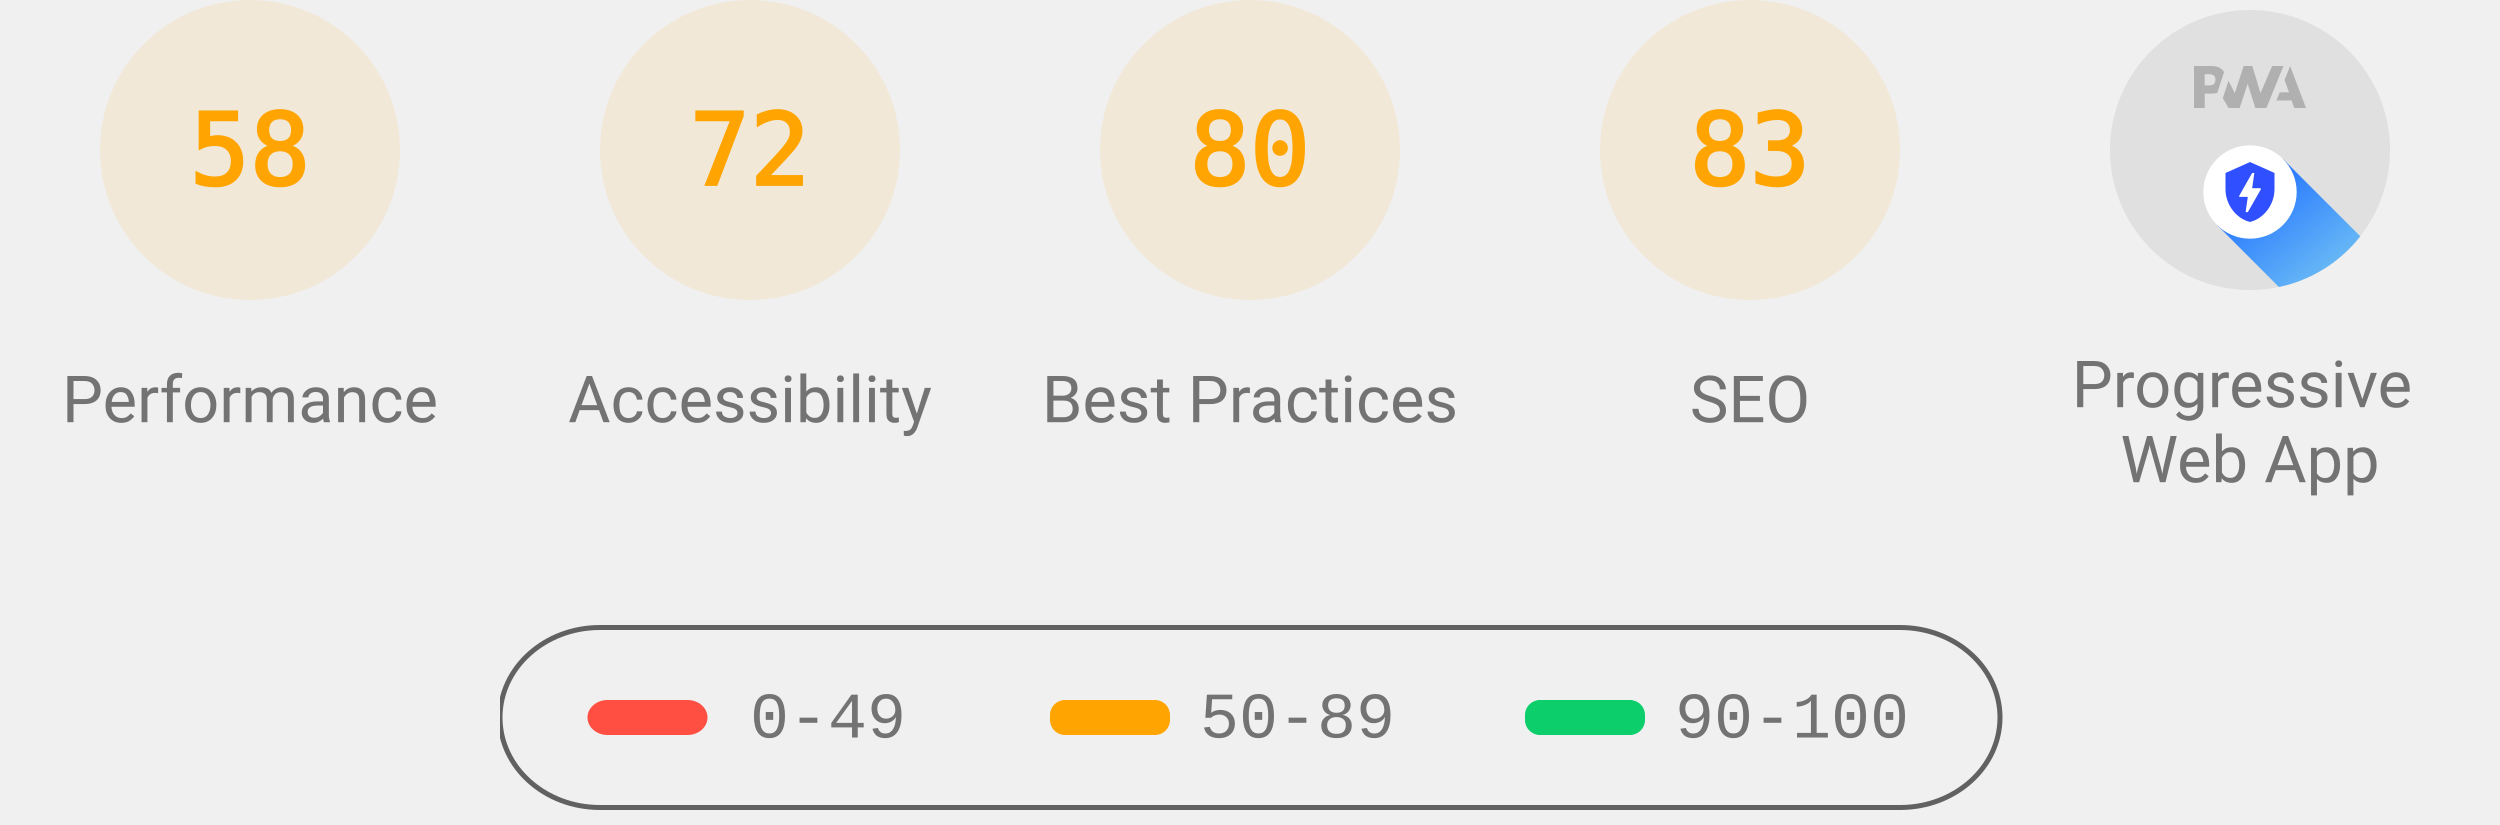
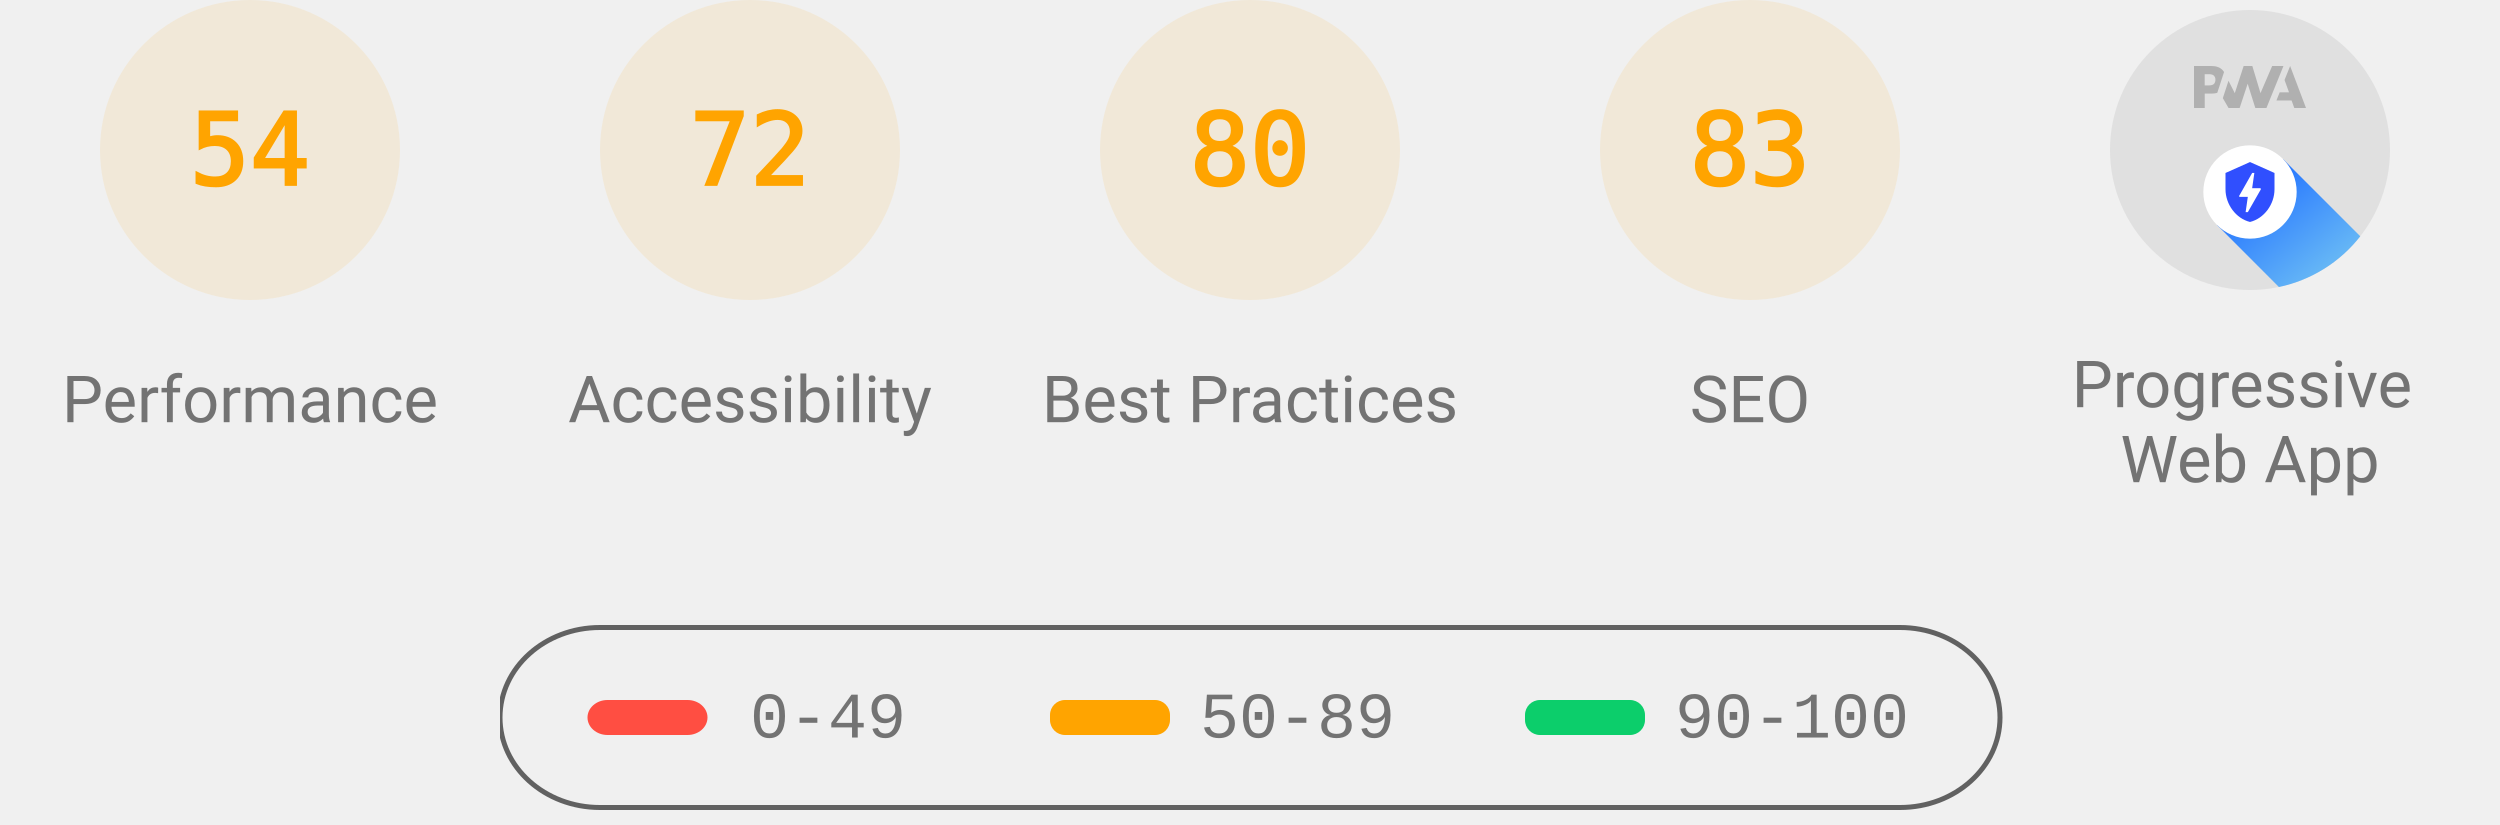
<svg xmlns="http://www.w3.org/2000/svg" class="theme--agnostic" fill="none" width="1000" height="330">
  <style>
			.gauge-base {
				opacity: 0.1
			}

			.gauge-arc {
				fill: none;
				animation-delay: 250ms;
				stroke-linecap: round;
				transform: rotate(-90deg);
				transform-origin: 100px 60px;
				animation: load-gauge 1s ease forwards
			}

			.guage-text {
				font-size: 40px;
				font-family: monospace;
				text-align: center
			}

			.guage-red {
				color: #ff4e42;
				fill: #ff4e42;
				stroke: #ff4e42
			}
			.guage-orange {
				color: #ffa400;
				fill: #ffa400;
				stroke: #ffa400
			}
			.guage-green {
				color: #0cce6b;
				fill: #0cce6b;
				stroke: #0cce6b
			}
			.theme--agnostic .guage-undefined {
				color: #5c5c5c;
				fill: #5c5c5c;
				stroke: #5c5c5c
			}
			.theme--light .guage-undefined {
				color: #1e1e1e;
				fill: #1e1e1e;
				stroke: #1e1e1e
			}
			.theme--dark .guage-undefined {
				color: #f5f5f5;
				fill: #f5f5f5;
				stroke: #f5f5f5
			}

			.guage-title {
				stroke: none;
				font-size: 26px;
				line-height: 26px;
				font-family: Roboto, Halvetica, Arial, sans-serif
			}
			.metric.guage-title {
				font-family: 'Courier New', Courier, monospace
			}
			.theme--agnostic .guage-title {
				color: #737373;
				fill: #737373
			}
			.theme--light .guage-title {
				color: #212121;
				fill: #212121
			}
			.theme--dark .guage-title {
				color: #f5f5f5;
				fill: #f5f5f5
			}

			@keyframes load-gauge {
				from {
					stroke-dasharray: 0 352.858
				}
			}
			.lh-gauge--pwa__disc {
				fill: #e0e0e0
			}
			.lh-gauge--pwa__logo {
				position: relative;
				fill: #b0b0b0
			}
			.lh-gauge--pwa__invisible {
				display: none
			}
			.lh-gauge--pwa__visible {
				display: inline
			}
			.guage-invisible {
				display: none
			}
			.lh-gauge--pwa__logo--primary-color {
				fill: #304ffe
			}
			.theme--agnostic .lh-gauge--pwa__logo--secondary-color {
				fill: #787878
			}
			.theme--light .lh-gauge--pwa__logo--secondary-color {
				fill: #3d3d3d
			}
			.theme--dark .lh-gauge--pwa__logo--secondary-color {
				fill: #d8b6b6
			}
			.theme--light #svg_2 {
				stroke: #00000022
			}
			.theme--agnostic #svg_2 {
				stroke: #616161
			}
			.theme--light #svg_2 {
				stroke: #00000022
			}
			.theme--dark #svg_2 {
				stroke: #f5f5f566
			}
		</style>
  <svg class="guage-div guage-perf guage-orange" viewBox="0 0 200 200" width="200" height="200" x="0" y="0">
    <circle class="gauge-base" r="56" cx="100" cy="60" stroke-width="8" />
-     <circle class="gauge-arc guage-arc-1" r="56" cx="100" cy="60" stroke-width="8" style="stroke-dasharray: 204.078, 351.858;" />
-     <text class="guage-text" x="100px" y="60px" alignment-baseline="central" dominant-baseline="central" text-anchor="middle">58</text>
+     <circle class="gauge-arc guage-arc-1" r="56" cx="100" cy="60" stroke-width="8" style="stroke-dasharray: 190.003, 351.858;" />
+     <text class="guage-text" x="100px" y="60px" alignment-baseline="central" dominant-baseline="central" text-anchor="middle">54</text>
    <text class="guage-title" x="100px" y="160px" alignment-baseline="central" dominant-baseline="central" text-anchor="middle">Performance</text>
  </svg>
  <svg class="guage-div guage-acc guage-orange" viewBox="0 0 200 200" width="200" height="200" x="200" y="0">
    <circle class="gauge-base" r="56" cx="100" cy="60" stroke-width="8" />
    <circle class="gauge-arc guage-arc-2" r="56" cx="100" cy="60" stroke-width="8" style="stroke-dasharray: 253.338, 351.858;" />
    <text class="guage-text" x="100px" y="60px" alignment-baseline="central" dominant-baseline="central" text-anchor="middle">72</text>
    <text class="guage-title" x="100px" y="160px" alignment-baseline="central" dominant-baseline="central" text-anchor="middle">Accessibility</text>
  </svg>
  <svg class="guage-div guage-best guage-orange" viewBox="0 0 200 200" width="200" height="200" x="400" y="0">
    <circle class="gauge-base" r="56" cx="100" cy="60" stroke-width="8" />
    <circle class="gauge-arc guage-arc-3" r="56" cx="100" cy="60" stroke-width="8" style="stroke-dasharray: 281.486, 351.858;" />
    <text class="guage-text" x="100px" y="60px" alignment-baseline="central" dominant-baseline="central" text-anchor="middle">80</text>
    <text class="guage-title" x="100px" y="160px" alignment-baseline="central" dominant-baseline="central" text-anchor="middle">Best Practices</text>
  </svg>
  <svg class="guage-div guage-seo guage-orange" viewBox="0 0 200 200" width="200" height="200" x="600" y="0">
    <circle class="gauge-base" r="56" cx="100" cy="60" stroke-width="8" />
    <circle class="gauge-arc guage-arc-4" r="56" cx="100" cy="60" stroke-width="8" style="stroke-dasharray: 292.042, 351.858;" />
    <text class="guage-text" x="100px" y="60px" alignment-baseline="central" dominant-baseline="central" text-anchor="middle">83</text>
    <text class="guage-title" x="100px" y="160px" alignment-baseline="central" dominant-baseline="central" text-anchor="middle">SEO</text>
  </svg>
  <svg class="guage-div guage-pwa " viewBox="0 0 200 200" width="200" height="200" x="800" y="0">
    <svg viewBox="0 0 60 60" width="112" height="112" x="44" y="4">
      <defs>
        <linearGradient id="lh-gauge--pwa__check-circle__gradient-0" x1="50%" y1="0%" x2="50%" y2="100%">
          <stop stop-color="#00C852" offset="0%" />
          <stop stop-color="#009688" offset="100%" />
        </linearGradient>
        <linearGradient id="lh-gauge--pwa__installable__shadow-gradient-0" x1="76.056%" x2="24.111%" y1="82.995%" y2="24.735%">
          <stop stop-color="#A5D6A7" offset="0%" />
          <stop stop-color="#80CBC4" offset="100%" />
        </linearGradient>
        <linearGradient id="lh-gauge--pwa__fast-reliable__shadow-gradient-0" x1="76.056%" y1="82.995%" x2="25.678%" y2="26.493%">
          <stop stop-color="#64B5F6" offset="0%" />
          <stop stop-color="#2979FF" offset="100%" />
        </linearGradient>
        <g id="lh-gauge--pwa__fast-reliable-badge-0">
          <circle fill="#FFFFFF" cx="10" cy="10" r="10" />
          <path fill="#304FFE" d="M10 3.58l5.25 2.34v3.5c0 3.23-2.24 6.26-5.25 7-3.01-.74-5.25-3.77-5.25-7v-3.5L10 3.58zm-.47 10.74l2.76-4.83.03-.07c.04-.08 0-.24-.22-.24h-1.64l.47-3.26h-.47l-2.7 4.77c-.02.01.05-.1-.04.05-.09.16-.1.31.18.31h1.63l-.47 3.27h.47z" />
        </g>
        <g id="lh-gauge--pwa__installable-badge-0">
          <circle fill="#FFFFFF" cx="10" cy="10" r="10" />
          <path fill="#009688" d="M10 4.167A5.835 5.835 0 0 0 4.167 10 5.835 5.835 0 0 0 10 15.833 5.835 5.835 0 0 0 15.833 10 5.835 5.835 0 0 0 10 4.167zm2.917 6.416h-2.334v2.334H9.417v-2.334H7.083V9.417h2.334V7.083h1.166v2.334h2.334v1.166z" />
        </g>
      </defs>
      <g stroke="none" fill-rule="nonzero">
        <circle class="lh-gauge--pwa__disc" cx="30" cy="30" r="30" />
        <g class="lh-gauge--pwa__logo">
          <path d="M35.66 19.39l.7-1.75h2L37.4 15 38.6 12l3.4 9h-2.51l-.58-1.61z" />
          <path d="M33.52 21l3.65-9h-2.42l-2.5 5.82L30.5 12h-1.86l-1.9 5.82-1.35-2.65-1.21 3.72L25.4 21h2.38l1.72-5.2 1.64 5.2z" />
          <path fill-rule="nonzero" d="M20.3 17.91h1.48c.45 0 .85-.05 1.2-.15l.39-1.18 1.07-3.3a2.64 2.64 0 0 0-.28-.37c-.55-.6-1.36-.91-2.42-.91H18v9h2.3V17.9zm1.96-3.84c.22.22.33.5.33.87 0 .36-.1.65-.29.87-.2.23-.59.35-1.15.35h-.86v-2.41h.87c.52 0 .89.1 1.1.32z" />
        </g>
        <rect class="lh-gauge--pwa__component lh-gauge--pwa__na-line lh-gauge--pwa__invisible" fill="#FFFFFF" x="20" y="32" width="20" height="4" rx="2" />
        <g class="lh-gauge--pwa__component lh-gauge--pwa__fast-reliable-badge lh-gauge--pwa__visible" transform="translate(20, 29)">
          <path fill="url(#lh-gauge--pwa__fast-reliable__shadow-gradient-0)" d="M33.63 19.49A30 30 0 0 1 16.2 30.36L3 17.14 17.14 3l16.49 16.49z" />
          <use href="#lh-gauge--pwa__fast-reliable-badge-0" />
        </g>
        <g class="lh-gauge--pwa__component lh-gauge--pwa__installable-badge lh-gauge--pwa__invisible" transform="translate(20, 29)">
          <path fill="url(#lh-gauge--pwa__installable__shadow-gradient-0)" d="M33.629 19.487c-4.272 5.453-10.391 9.39-17.415 10.869L3 17.142 17.142 3 33.63 19.487z" />
          <use href="#lh-gauge--pwa__installable-badge-0" />
        </g>
        <g class="lh-gauge--pwa__component lh-gauge--pwa__fast-reliable-installable-badges lh-gauge--pwa__invisible">
          <g transform="translate(8, 29)">
            <path fill="url(#lh-gauge--pwa__fast-reliable__shadow-gradient-0)" d="M16.321 30.463L3 17.143 17.142 3l22.365 22.365A29.864 29.864 0 0 1 22 31c-1.942 0-3.84-.184-5.679-.537z" />
            <use href="#lh-gauge--pwa__fast-reliable-badge-0" />
          </g>
          <g transform="translate(32, 29)">
            <path fill="url(#lh-gauge--pwa__installable__shadow-gradient-0)" d="M25.982 11.84a30.107 30.107 0 0 1-13.08 15.203L3 17.143 17.142 3l8.84 8.84z" />
            <use href="#lh-gauge--pwa__installable-badge-0" />
          </g>
        </g>
        <g class="lh-gauge--pwa__component lh-gauge--pwa__check-circle lh-gauge--pwa__invisible" transform="translate(18, 28)">
          <circle fill="#FFFFFF" cx="12" cy="12" r="12" />
          <path fill="url(#lh-gauge--pwa__check-circle__gradient-0)" d="M12 2a10 10 0 1 0 0 20 10 10 0 0 0 0-20zm-2 15l-5-5 1.41-1.41L10 14.17l7.59-7.59L19 8l-9 9z" />
        </g>
      </g>
    </svg>
    <text class="guage-title" y="160px" alignment-baseline="central" dominant-baseline="central" text-anchor="middle">
      <tspan x="100px" dy="-6px">Progressive</tspan>
      <tspan x="100px" dy="30px">Web App</tspan>
    </text>
  </svg>
  <svg width="604" height="76" x="200" y="250">
    <g>
      <rect fill="none" id="canvas_background" height="80" width="604" y="-1" x="-1" />
      <g display="none" overflow="visible" y="0" x="0" height="100%" width="100%" id="canvasGrid">
        <rect fill="url(#gridpattern)" stroke-width="0" y="0" x="0" height="100%" width="100%" />
      </g>
    </g>
    <g>
      <rect fill-opacity="0" stroke-width="2" rx="40" id="svg_2" height="72" width="600" y="1" x="0" fill="#000000" />
      <rect stroke="#000" rx="8" id="svg_3" height="14" width="48" y="30" x="35" stroke-opacity="null" stroke-width="0" fill="#ff4e42" />
      <rect stroke="#000" rx="6" id="svg_4" height="14" width="48" y="30" x="220" stroke-opacity="null" stroke-width="0" fill="#ffa400" />
      <rect stroke="#000" rx="6" id="svg_5" height="14" width="48" y="30" x="410" stroke-opacity="null" stroke-width="0" fill="#0cce6b" />
      <text class="metric guage-title" xml:space="preserve" text-anchor="start" font-size="26" id="svg_6" y="45" x="100" stroke-opacity="null" stroke-width="0" stroke="#000">0-49</text>
      <text class="metric guage-title" xml:space="preserve" text-anchor="start" font-size="26" id="svg_7" y="45" x="280" stroke-opacity="null" stroke-width="0" stroke="#000">50-89</text>
      <text class="metric guage-title" xml:space="preserve" text-anchor="start" font-size="26" id="svg_8" y="45" x="470" stroke-opacity="null" stroke-width="0" stroke="#000">90-100</text>
    </g>
  </svg>
</svg>
